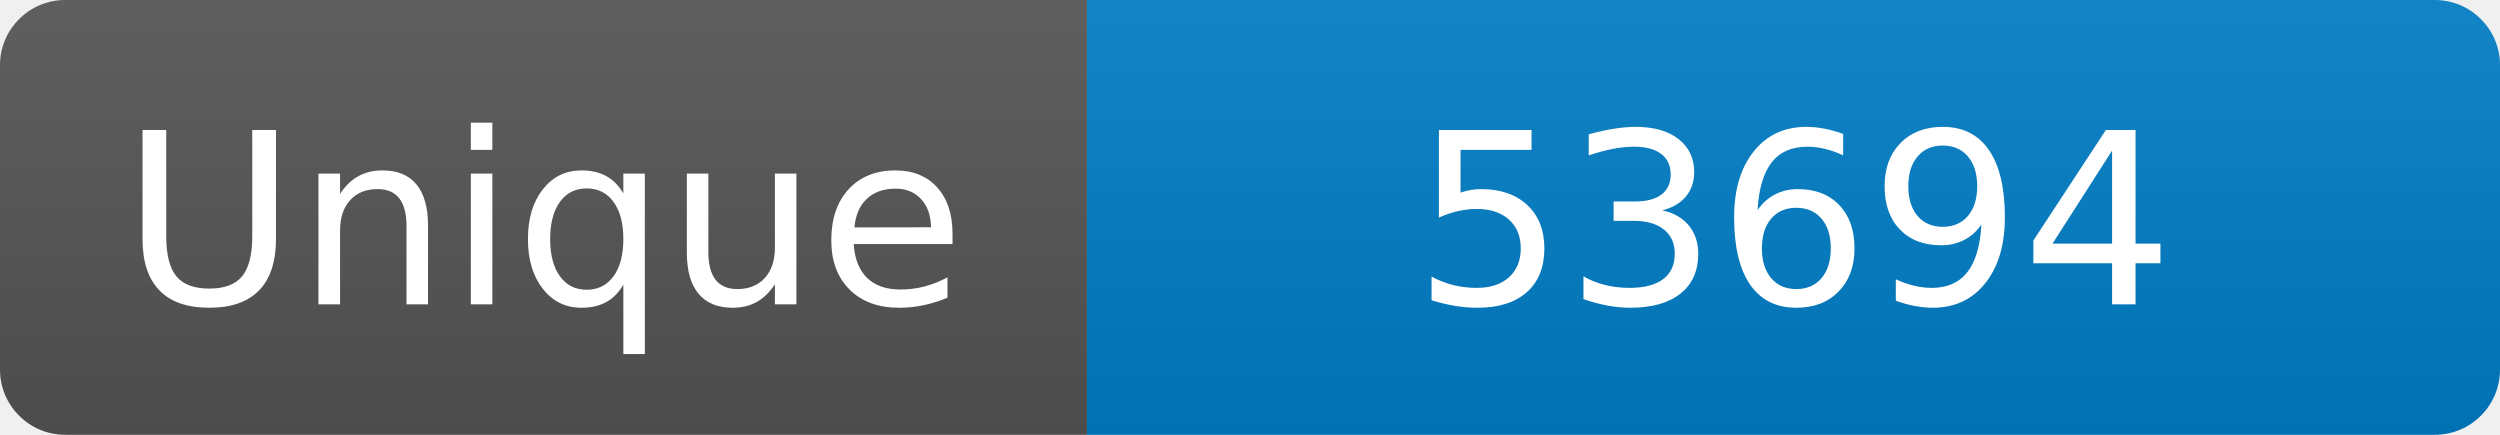
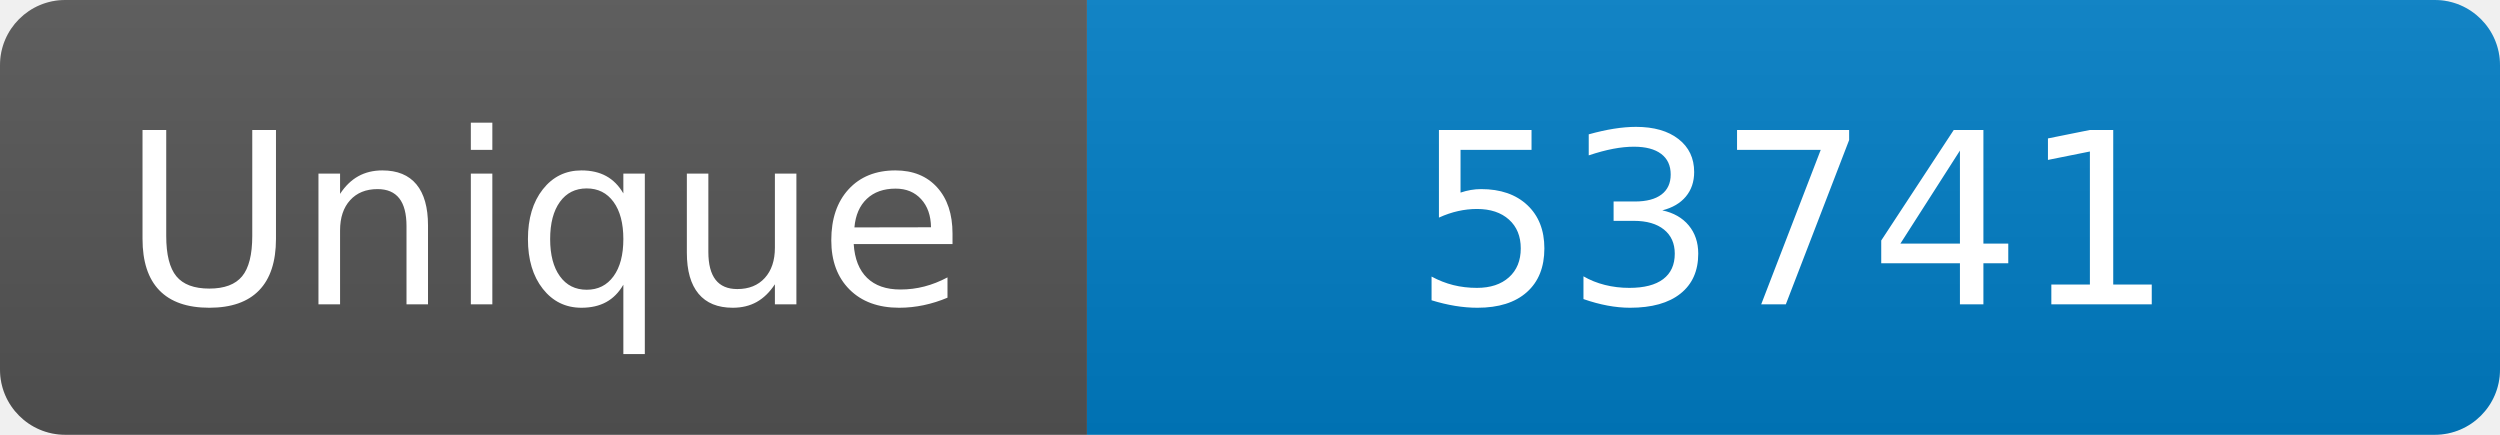
<svg xmlns="http://www.w3.org/2000/svg" width="115" height="20" role="img" aria-label="Maintained?: yes">
  <linearGradient id="s" x2="0" y2="100%">
    <stop offset="0" stop-color="#bbb" stop-opacity=".1" />
    <stop offset="1" stop-opacity=".1" />
  </linearGradient>
  <clipPath id="r">
    <rect width="115" height="20" rx="3" fill="#fff" />
  </clipPath>
  <g clip-path="url(#r)">
    <rect width="50" height="20" fill="#555" />
    <rect x="50" width="160" height="20" fill="#007ec6" />
    <rect width="115" height="20" fill="url(#s)" />
  </g>
  <g fill="#fff" text-anchor="middle" font-family="Verdana,Geneva,DejaVu Sans,sans-serif" font-size="110">
    <text x="250" y="140" transform="scale(.1)" fill="#fff">Unique</text>
-     <text x="825" y="140" transform="scale(.1)" fill="#fff">53694</text>
+     <text x="825" y="140" transform="scale(.1)" fill="#fff">53741</text>
  </g>
</svg>
